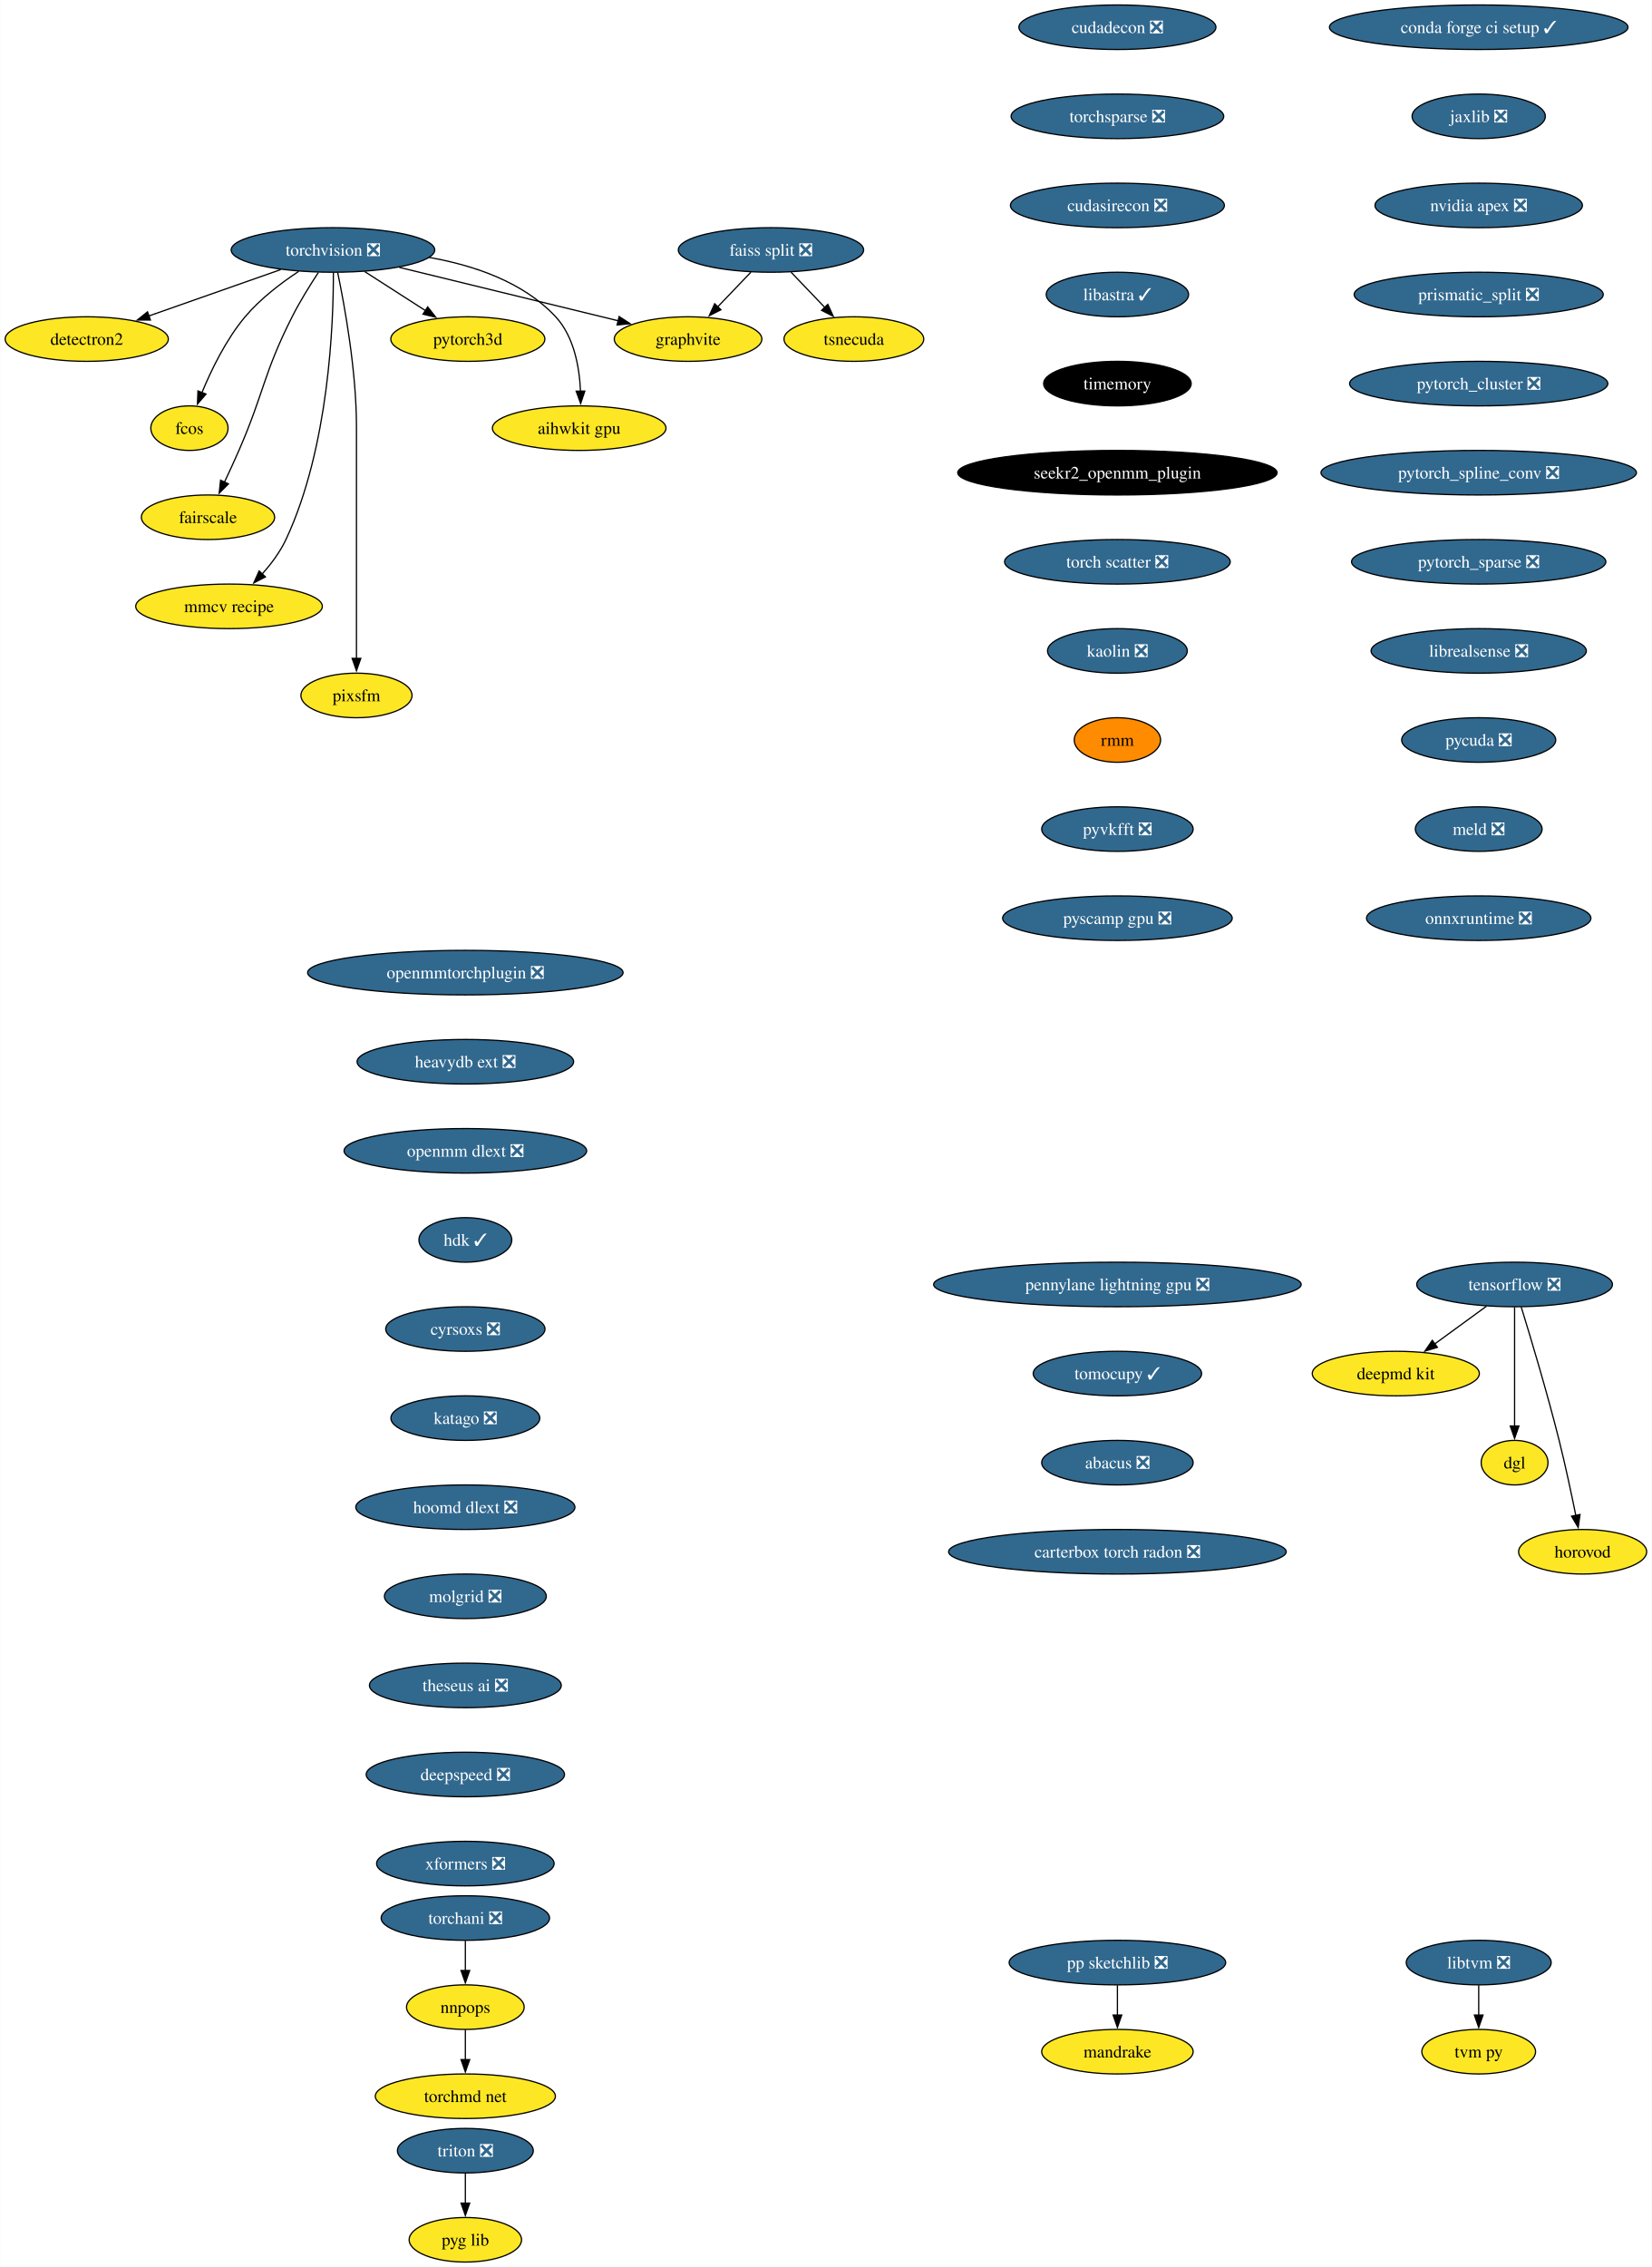
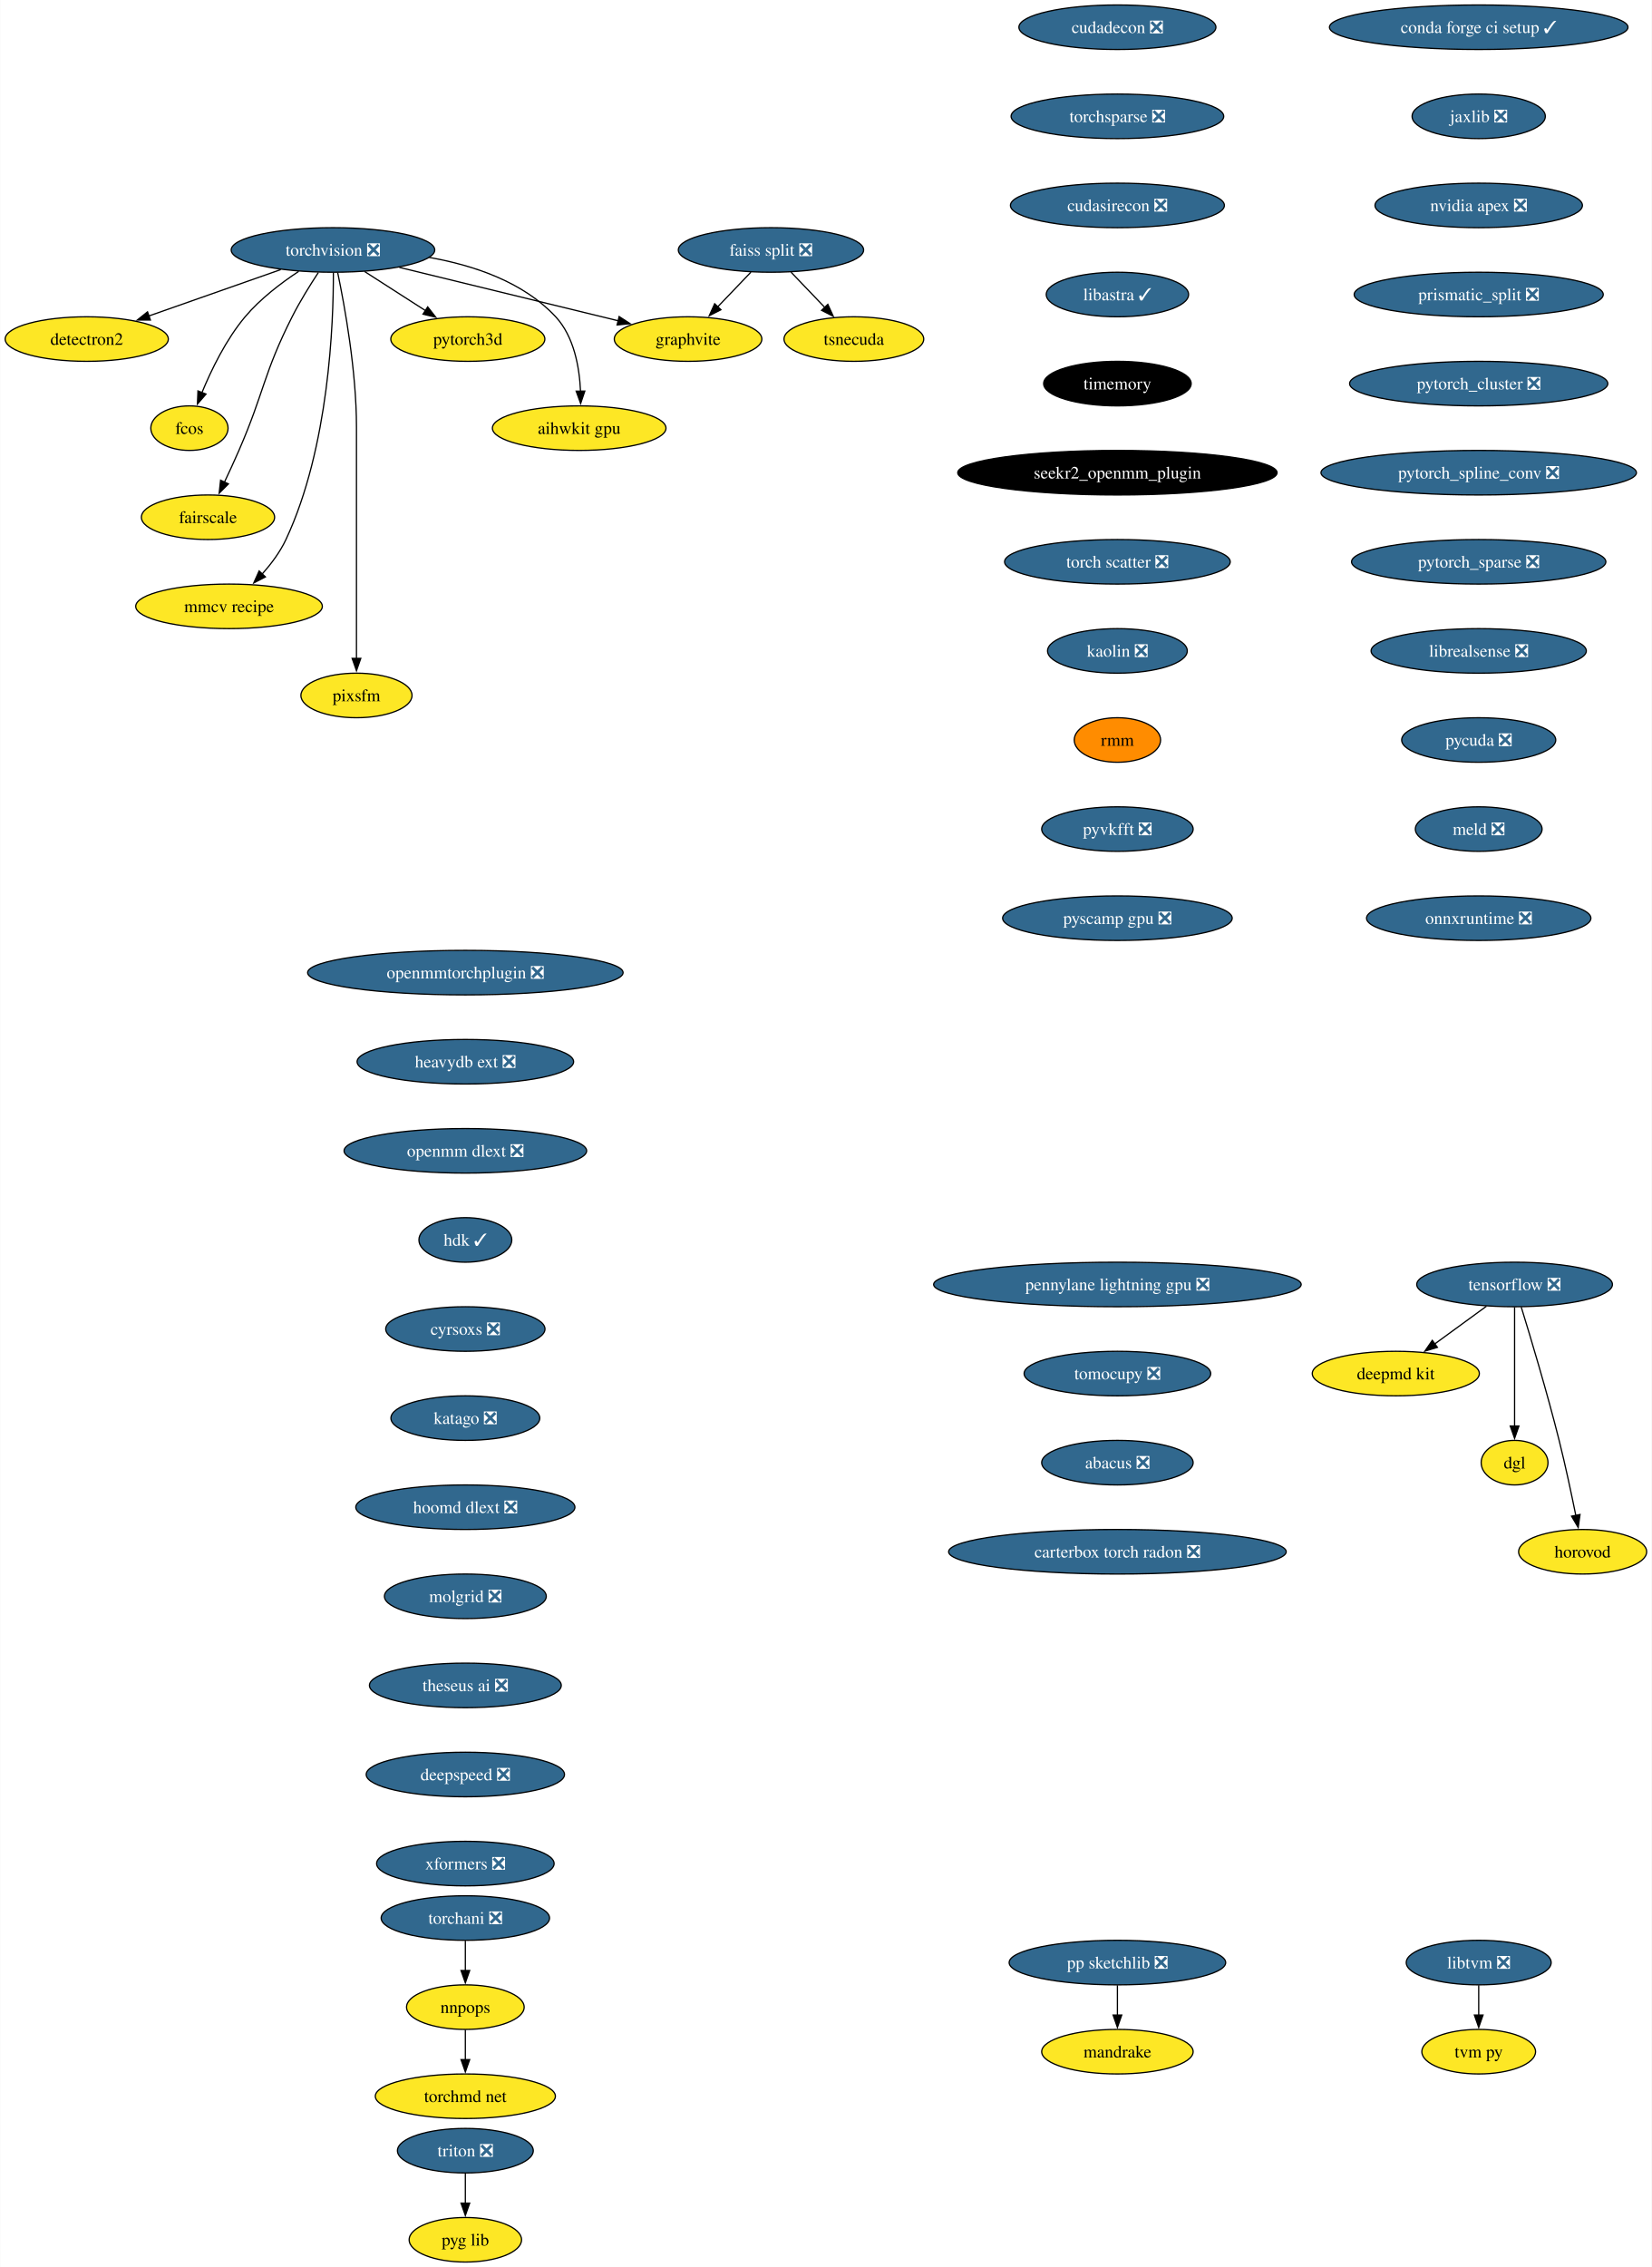
<svg xmlns="http://www.w3.org/2000/svg" xmlns:xlink="http://www.w3.org/1999/xlink" width="1335pt" height="1832pt" viewBox="0.00 0.00 1334.67 1832.00">
  <g id="graph0" class="graph" transform="scale(1 1) rotate(0) translate(4 1828)">
    <polygon fill="white" stroke="none" points="-4,4 -4,-1828 1330.67,-1828 1330.67,4 -4,4" />
    <g id="node1" class="node">
      <g id="a_node1">
        <a xlink:href="https://github.com/conda-forge/torchvision-feedstock/pull/85" xlink:title="torchvision ❎">
          <ellipse fill="#31688e" stroke="black" cx="264.94" cy="-1626" rx="82.25" ry="18" />
          <text text-anchor="middle" x="264.94" y="-1621.33" font-family="Times,serif" font-size="14.00" fill="white">torchvision ❎</text>
        </a>
      </g>
    </g>
    <g id="node2" class="node">
      <g id="a_node2">
        <a xlink:href="https://github.com/conda-forge/detectron2-feedstock" xlink:title="detectron2">
          <ellipse fill="#fde725" stroke="black" cx="65.94" cy="-1554" rx="65.94" ry="18" />
          <text text-anchor="middle" x="65.94" y="-1549.33" font-family="Times,serif" font-size="14.00">detectron2</text>
        </a>
      </g>
    </g>
    <g id="edge1" class="edge">
      <path fill="none" stroke="black" d="M222.74,-1610.15C191.58,-1599.19 149.04,-1584.23 116.13,-1572.66" />
      <polygon fill="black" stroke="black" points="117.4,-1569.39 106.8,-1569.37 115.07,-1575.99 117.4,-1569.39" />
    </g>
    <g id="node3" class="node">
      <g id="a_node3">
        <a xlink:href="https://github.com/conda-forge/fcos-feedstock" xlink:title="fcos">
          <ellipse fill="#fde725" stroke="black" cx="148.94" cy="-1482" rx="31.22" ry="18" />
          <text text-anchor="middle" x="148.94" y="-1477.33" font-family="Times,serif" font-size="14.00">fcos</text>
        </a>
      </g>
    </g>
    <g id="edge2" class="edge">
      <path fill="none" stroke="black" d="M237.22,-1608.68C222.98,-1599.29 206.11,-1586.48 193.94,-1572 178.55,-1553.69 166.67,-1529.23 158.99,-1510.59" />
      <polygon fill="black" stroke="black" points="162.34,-1509.53 155.41,-1501.51 155.82,-1512.1 162.34,-1509.53" />
    </g>
    <g id="node4" class="node">
      <g id="a_node4">
        <a xlink:href="https://github.com/conda-forge/fairscale-feedstock" xlink:title="fairscale">
          <ellipse fill="#fde725" stroke="black" cx="163.94" cy="-1410" rx="53.84" ry="18" />
          <text text-anchor="middle" x="163.94" y="-1405.33" font-family="Times,serif" font-size="14.00">fairscale</text>
        </a>
      </g>
    </g>
    <g id="edge3" class="edge">
      <path fill="none" stroke="black" d="M253.13,-1607.79C246.45,-1597.63 238.2,-1584.38 231.94,-1572 208.64,-1525.89 209.53,-1511.39 188.94,-1464 185.27,-1455.57 181.08,-1446.48 177.19,-1438.25" />
      <polygon fill="black" stroke="black" points="180.44,-1436.94 172.97,-1429.43 174.13,-1439.96 180.44,-1436.94" />
    </g>
    <g id="node5" class="node">
      <g id="a_node5">
        <a xlink:href="https://github.com/conda-forge/graphvite-feedstock" xlink:title="graphvite">
          <ellipse fill="#fde725" stroke="black" cx="551.94" cy="-1554" rx="59.63" ry="18" />
          <text text-anchor="middle" x="551.94" y="-1549.33" font-family="Times,serif" font-size="14.00">graphvite</text>
        </a>
      </g>
    </g>
    <g id="edge4" class="edge">
      <path fill="none" stroke="black" d="M318.58,-1611.92C369.07,-1599.6 444.38,-1581.23 495.7,-1568.72" />
      <polygon fill="black" stroke="black" points="496.23,-1572.19 505.12,-1566.42 494.57,-1565.39 496.23,-1572.19" />
    </g>
    <g id="node6" class="node">
      <g id="a_node6">
        <a xlink:href="https://github.com/conda-forge/mmcv-recipe-feedstock" xlink:title="mmcv recipe">
          <ellipse fill="#fde725" stroke="black" cx="180.94" cy="-1338" rx="75.41" ry="18" />
          <text text-anchor="middle" x="180.94" y="-1333.33" font-family="Times,serif" font-size="14.00">mmcv recipe</text>
        </a>
      </g>
    </g>
    <g id="edge5" class="edge">
      <path fill="none" stroke="black" d="M265.27,-1607.69C265.39,-1567.69 261.9,-1466.6 226.94,-1392 222.23,-1381.95 215.05,-1372.35 207.76,-1364.14" />
      <polygon fill="black" stroke="black" points="210.35,-1361.8 200.94,-1356.93 205.27,-1366.6 210.35,-1361.8" />
    </g>
    <g id="node7" class="node">
      <g id="a_node7">
        <a xlink:href="https://github.com/conda-forge/pixsfm-feedstock" xlink:title="pixsfm">
          <ellipse fill="#fde725" stroke="black" cx="283.94" cy="-1266" rx="44.9" ry="18" />
          <text text-anchor="middle" x="283.94" y="-1261.33" font-family="Times,serif" font-size="14.00">pixsfm</text>
        </a>
      </g>
    </g>
    <g id="edge6" class="edge">
      <path fill="none" stroke="black" d="M268.78,-1607.61C274.34,-1580.94 283.94,-1528.27 283.94,-1483 283.94,-1483 283.94,-1483 283.94,-1409 283.94,-1369.74 283.94,-1324.38 283.94,-1295.69" />
      <polygon fill="black" stroke="black" points="287.44,-1296 283.94,-1286 280.44,-1296 287.44,-1296" />
    </g>
    <g id="node8" class="node">
      <g id="a_node8">
        <a xlink:href="https://github.com/conda-forge/pytorch3d-feedstock" xlink:title="pytorch3d">
          <ellipse fill="#fde725" stroke="black" cx="373.94" cy="-1554" rx="62.26" ry="18" />
          <text text-anchor="middle" x="373.94" y="-1549.33" font-family="Times,serif" font-size="14.00">pytorch3d</text>
        </a>
      </g>
    </g>
    <g id="edge7" class="edge">
      <path fill="none" stroke="black" d="M290.49,-1608.59C305.19,-1599.15 323.84,-1587.17 339.78,-1576.94" />
      <polygon fill="black" stroke="black" points="341.5,-1579.99 348.02,-1571.65 337.71,-1574.1 341.5,-1579.99" />
    </g>
    <g id="node9" class="node">
      <g id="a_node9">
        <a xlink:href="https://github.com/conda-forge/aihwkit-gpu-feedstock" xlink:title="aihwkit gpu">
          <ellipse fill="#fde725" stroke="black" cx="463.94" cy="-1482" rx="70.15" ry="18" />
          <text text-anchor="middle" x="463.94" y="-1477.33" font-family="Times,serif" font-size="14.00">aihwkit gpu</text>
        </a>
      </g>
    </g>
    <g id="edge8" class="edge">
      <path fill="none" stroke="black" d="M342.69,-1619.98C378.53,-1613.66 418.81,-1600.19 444.94,-1572 459.81,-1555.95 464.15,-1531.23 465.01,-1511.91" />
      <polygon fill="black" stroke="black" points="468.5,-1511.97 465.12,-1501.93 461.51,-1511.89 468.5,-1511.97" />
    </g>
    <g id="node10" class="node">
      <g id="a_node10">
        <a xlink:href="https://github.com/conda-forge/tensorflow-feedstock/pull/354" xlink:title="tensorflow ❎">
          <ellipse fill="#31688e" stroke="black" cx="1219.94" cy="-790" rx="79.09" ry="18" />
          <text text-anchor="middle" x="1219.94" y="-785.33" font-family="Times,serif" font-size="14.00" fill="white">tensorflow ❎</text>
        </a>
      </g>
    </g>
    <g id="node11" class="node">
      <g id="a_node11">
        <a xlink:href="https://github.com/conda-forge/deepmd-kit-feedstock" xlink:title="deepmd kit">
          <ellipse fill="#fde725" stroke="black" cx="1123.94" cy="-718" rx="67.52" ry="18" />
          <text text-anchor="middle" x="1123.94" y="-713.33" font-family="Times,serif" font-size="14.00">deepmd kit</text>
        </a>
      </g>
    </g>
    <g id="edge9" class="edge">
      <path fill="none" stroke="black" d="M1197.19,-772.41C1184.66,-763.28 1168.93,-751.81 1155.27,-741.84" />
      <polygon fill="black" stroke="black" points="1157.56,-739.18 1147.42,-736.12 1153.44,-744.84 1157.56,-739.18" />
    </g>
    <g id="node12" class="node">
      <g id="a_node12">
        <a xlink:href="https://github.com/conda-forge/dgl-feedstock" xlink:title="dgl">
          <ellipse fill="#fde725" stroke="black" cx="1219.94" cy="-646" rx="27.01" ry="18" />
          <text text-anchor="middle" x="1219.94" y="-641.33" font-family="Times,serif" font-size="14.00">dgl</text>
        </a>
      </g>
    </g>
    <g id="edge10" class="edge">
      <path fill="none" stroke="black" d="M1219.94,-771.59C1219.94,-747.61 1219.94,-704.14 1219.94,-675.42" />
      <polygon fill="black" stroke="black" points="1223.44,-675.62 1219.94,-665.62 1216.44,-675.62 1223.44,-675.62" />
    </g>
    <g id="node13" class="node">
      <g id="a_node13">
        <a xlink:href="https://github.com/conda-forge/horovod-feedstock" xlink:title="horovod">
          <ellipse fill="#fde725" stroke="black" cx="1274.94" cy="-574" rx="51.74" ry="18" />
          <text text-anchor="middle" x="1274.94" y="-569.33" font-family="Times,serif" font-size="14.00">horovod</text>
        </a>
      </g>
    </g>
    <g id="edge11" class="edge">
      <path fill="none" stroke="black" d="M1225.33,-771.71C1232.74,-747.69 1246.23,-702.78 1255.94,-664 1260.99,-643.83 1265.87,-620.87 1269.42,-603.32" />
      <polygon fill="black" stroke="black" points="1272.83,-604.12 1271.35,-593.63 1265.97,-602.75 1272.83,-604.12" />
    </g>
    <g id="node14" class="node">
      <g id="a_node14">
        <a xlink:href="https://github.com/conda-forge/conda-forge-ci-setup-feedstock/pull/301" xlink:title="conda forge ci setup ✓">
          <ellipse fill="#31688e" stroke="black" cx="1190.94" cy="-1806" rx="120.65" ry="18" />
          <text text-anchor="middle" x="1190.94" y="-1801.33" font-family="Times,serif" font-size="14.00" fill="white">conda forge ci setup ✓</text>
        </a>
      </g>
    </g>
    <g id="node15" class="node">
      <g id="a_node15">
        <a xlink:href="https://github.com/conda-forge/jaxlib-feedstock/pull/209" xlink:title="jaxlib ❎">
          <ellipse fill="#31688e" stroke="black" cx="1190.94" cy="-1734" rx="53.84" ry="18" />
          <text text-anchor="middle" x="1190.94" y="-1729.33" font-family="Times,serif" font-size="14.00" fill="white">jaxlib ❎</text>
        </a>
      </g>
    </g>
    <g id="node16" class="node">
      <g id="a_node16">
        <a xlink:href="https://github.com/conda-forge/nvidia-apex-feedstock/pull/37" xlink:title="nvidia apex ❎">
          <ellipse fill="#31688e" stroke="black" cx="1190.94" cy="-1662" rx="83.83" ry="18" />
          <text text-anchor="middle" x="1190.94" y="-1657.33" font-family="Times,serif" font-size="14.00" fill="white">nvidia apex ❎</text>
        </a>
      </g>
    </g>
    <g id="node17" class="node">
      <g id="a_node17">
        <a xlink:href="https://github.com/conda-forge/prismatic_split-feedstock/pull/54" xlink:title="prismatic_split ❎">
          <ellipse fill="#31688e" stroke="black" cx="1190.94" cy="-1590" rx="100.66" ry="18" />
          <text text-anchor="middle" x="1190.94" y="-1585.33" font-family="Times,serif" font-size="14.00" fill="white">prismatic_split ❎</text>
        </a>
      </g>
    </g>
    <g id="node18" class="node">
      <g id="a_node18">
        <a xlink:href="https://github.com/conda-forge/pytorch_cluster-feedstock/pull/49" xlink:title="pytorch_cluster ❎">
          <ellipse fill="#31688e" stroke="black" cx="1190.94" cy="-1518" rx="104.35" ry="18" />
          <text text-anchor="middle" x="1190.94" y="-1513.33" font-family="Times,serif" font-size="14.00" fill="white">pytorch_cluster ❎</text>
        </a>
      </g>
    </g>
    <g id="node23" class="node">
      <g id="a_node23">
        <a xlink:href="https://github.com/conda-forge/pytorch_spline_conv-feedstock/pull/36" xlink:title="pytorch_spline_conv ❎">
          <ellipse fill="#31688e" stroke="black" cx="1190.94" cy="-1446" rx="127.49" ry="18" />
          <text text-anchor="middle" x="1190.94" y="-1441.33" font-family="Times,serif" font-size="14.00" fill="white">pytorch_spline_conv ❎</text>
        </a>
      </g>
    </g>
    <g id="node19" class="node">
      <g id="a_node19">
        <a xlink:href="https://github.com/conda-forge/pp-sketchlib-feedstock/pull/46" xlink:title="pp sketchlib ❎">
          <ellipse fill="#31688e" stroke="black" cx="898.94" cy="-242" rx="87.51" ry="18" />
          <text text-anchor="middle" x="898.94" y="-237.32" font-family="Times,serif" font-size="14.00" fill="white">pp sketchlib ❎</text>
        </a>
      </g>
    </g>
    <g id="node20" class="node">
      <g id="a_node20">
        <a xlink:href="https://github.com/conda-forge/mandrake-feedstock" xlink:title="mandrake">
          <ellipse fill="#fde725" stroke="black" cx="898.94" cy="-170" rx="61.2" ry="18" />
          <text text-anchor="middle" x="898.94" y="-165.32" font-family="Times,serif" font-size="14.00">mandrake</text>
        </a>
      </g>
    </g>
    <g id="edge16" class="edge">
      <path fill="none" stroke="black" d="M898.94,-223.7C898.94,-216.41 898.94,-207.73 898.94,-199.54" />
      <polygon fill="black" stroke="black" points="902.44,-199.62 898.94,-189.62 895.44,-199.62 902.44,-199.62" />
    </g>
    <g id="node21" class="node">
      <g id="a_node21">
        <a xlink:href="https://github.com/conda-forge/faiss-split-feedstock/pull/72" xlink:title="faiss split ❎">
          <ellipse fill="#31688e" stroke="black" cx="618.94" cy="-1626" rx="74.88" ry="18" />
          <text text-anchor="middle" x="618.94" y="-1621.33" font-family="Times,serif" font-size="14.00" fill="white">faiss split ❎</text>
        </a>
      </g>
    </g>
    <g id="edge17" class="edge">
      <path fill="none" stroke="black" d="M602.72,-1608.05C594.66,-1599.63 584.75,-1589.28 575.84,-1579.97" />
      <polygon fill="black" stroke="black" points="578.5,-1577.69 569.06,-1572.88 573.44,-1582.53 578.5,-1577.69" />
    </g>
    <g id="node22" class="node">
      <g id="a_node22">
        <a xlink:href="https://github.com/conda-forge/tsnecuda-feedstock" xlink:title="tsnecuda">
          <ellipse fill="#fde725" stroke="black" cx="685.94" cy="-1554" rx="56.47" ry="18" />
          <text text-anchor="middle" x="685.94" y="-1549.33" font-family="Times,serif" font-size="14.00">tsnecuda</text>
        </a>
      </g>
    </g>
    <g id="edge18" class="edge">
      <path fill="none" stroke="black" d="M635.16,-1608.05C643.34,-1599.5 653.42,-1588.97 662.44,-1579.56" />
      <polygon fill="black" stroke="black" points="664.9,-1582.04 669.28,-1572.4 659.84,-1577.2 664.9,-1582.04" />
    </g>
    <g id="node24" class="node">
      <g id="a_node24">
        <a xlink:href="https://github.com/conda-forge/pytorch_sparse-feedstock/pull/59" xlink:title="pytorch_sparse ❎">
          <ellipse fill="#31688e" stroke="black" cx="1190.94" cy="-1374" rx="102.77" ry="18" />
          <text text-anchor="middle" x="1190.94" y="-1369.33" font-family="Times,serif" font-size="14.00" fill="white">pytorch_sparse ❎</text>
        </a>
      </g>
    </g>
    <g id="node25" class="node">
      <g id="a_node25">
        <a xlink:href="https://github.com/conda-forge/librealsense-feedstock/pull/56" xlink:title="librealsense ❎">
          <ellipse fill="#31688e" stroke="black" cx="1190.94" cy="-1302" rx="86.98" ry="18" />
          <text text-anchor="middle" x="1190.94" y="-1297.33" font-family="Times,serif" font-size="14.00" fill="white">librealsense ❎</text>
        </a>
      </g>
    </g>
    <g id="node31" class="node">
      <g id="a_node31">
        <a xlink:href="https://github.com/conda-forge/pycuda-feedstock/pull/33" xlink:title="pycuda ❎">
          <ellipse fill="#31688e" stroke="black" cx="1190.94" cy="-1230" rx="62.26" ry="18" />
          <text text-anchor="middle" x="1190.94" y="-1225.33" font-family="Times,serif" font-size="14.00" fill="white">pycuda ❎</text>
        </a>
      </g>
    </g>
    <g id="node26" class="node">
      <g id="a_node26">
        <a xlink:href="https://github.com/conda-forge/libtvm-feedstock/pull/35" xlink:title="libtvm ❎">
          <ellipse fill="#31688e" stroke="black" cx="1190.94" cy="-242" rx="58.57" ry="18" />
          <text text-anchor="middle" x="1190.94" y="-237.32" font-family="Times,serif" font-size="14.00" fill="white">libtvm ❎</text>
        </a>
      </g>
    </g>
    <g id="node27" class="node">
      <g id="a_node27">
        <a xlink:href="https://github.com/conda-forge/tvm-py-feedstock" xlink:title="tvm py">
          <ellipse fill="#fde725" stroke="black" cx="1190.94" cy="-170" rx="45.95" ry="18" />
          <text text-anchor="middle" x="1190.94" y="-165.32" font-family="Times,serif" font-size="14.00">tvm py</text>
        </a>
      </g>
    </g>
    <g id="edge22" class="edge">
      <path fill="none" stroke="black" d="M1190.94,-223.7C1190.94,-216.41 1190.94,-207.73 1190.94,-199.54" />
      <polygon fill="black" stroke="black" points="1194.44,-199.62 1190.94,-189.62 1187.44,-199.62 1194.44,-199.62" />
    </g>
    <g id="node28" class="node">
      <g id="a_node28">
        <a xlink:href="https://github.com/conda-forge/torchani-feedstock/pull/28" xlink:title="torchani ❎">
          <ellipse fill="#31688e" stroke="black" cx="371.94" cy="-278" rx="68.04" ry="18" />
          <text text-anchor="middle" x="371.94" y="-273.32" font-family="Times,serif" font-size="14.00" fill="white">torchani ❎</text>
        </a>
      </g>
    </g>
    <g id="node29" class="node">
      <g id="a_node29">
        <a xlink:href="https://github.com/conda-forge/nnpops-feedstock" xlink:title="nnpops">
          <ellipse fill="#fde725" stroke="black" cx="371.94" cy="-206" rx="47.53" ry="18" />
          <text text-anchor="middle" x="371.94" y="-201.33" font-family="Times,serif" font-size="14.00">nnpops</text>
        </a>
      </g>
    </g>
    <g id="edge23" class="edge">
      <path fill="none" stroke="black" d="M371.94,-259.7C371.94,-252.41 371.94,-243.73 371.94,-235.54" />
      <polygon fill="black" stroke="black" points="375.44,-235.62 371.94,-225.62 368.44,-235.62 375.44,-235.62" />
    </g>
    <g id="node30" class="node">
      <g id="a_node30">
        <a xlink:href="https://github.com/conda-forge/torchmd-net-feedstock" xlink:title="torchmd net">
          <ellipse fill="#fde725" stroke="black" cx="371.94" cy="-134" rx="72.78" ry="18" />
          <text text-anchor="middle" x="371.94" y="-129.32" font-family="Times,serif" font-size="14.00">torchmd net</text>
        </a>
      </g>
    </g>
    <g id="edge24" class="edge">
      <path fill="none" stroke="black" d="M371.94,-187.7C371.94,-180.41 371.94,-171.73 371.94,-163.54" />
      <polygon fill="black" stroke="black" points="375.44,-163.62 371.94,-153.62 368.44,-163.62 375.44,-163.62" />
    </g>
    <g id="node32" class="node">
      <g id="a_node32">
        <a xlink:href="https://github.com/conda-forge/meld-feedstock/pull/23" xlink:title="meld ❎">
          <ellipse fill="#31688e" stroke="black" cx="1190.94" cy="-1158" rx="51.21" ry="18" />
          <text text-anchor="middle" x="1190.94" y="-1153.33" font-family="Times,serif" font-size="14.00" fill="white">meld ❎</text>
        </a>
      </g>
    </g>
    <g id="node33" class="node">
      <g id="a_node33">
        <a xlink:href="https://github.com/conda-forge/onnxruntime-feedstock/pull/88" xlink:title="onnxruntime ❎">
          <ellipse fill="#31688e" stroke="black" cx="1190.94" cy="-1086" rx="90.67" ry="18" />
          <text text-anchor="middle" x="1190.94" y="-1081.33" font-family="Times,serif" font-size="14.00" fill="white">onnxruntime ❎</text>
        </a>
      </g>
    </g>
    <g id="node34" class="node">
      <g id="a_node34">
        <a xlink:href="https://github.com/conda-forge/cudadecon-feedstock/pull/27" xlink:title="cudadecon ❎">
          <ellipse fill="#31688e" stroke="black" cx="898.94" cy="-1806" rx="79.62" ry="18" />
          <text text-anchor="middle" x="898.94" y="-1801.33" font-family="Times,serif" font-size="14.00" fill="white">cudadecon ❎</text>
        </a>
      </g>
    </g>
    <g id="node35" class="node">
      <g id="a_node35">
        <a xlink:href="https://github.com/conda-forge/torchsparse-feedstock/pull/30" xlink:title="torchsparse ❎">
          <ellipse fill="#31688e" stroke="black" cx="898.94" cy="-1734" rx="85.93" ry="18" />
          <text text-anchor="middle" x="898.94" y="-1729.33" font-family="Times,serif" font-size="14.00" fill="white">torchsparse ❎</text>
        </a>
      </g>
    </g>
    <g id="node36" class="node">
      <g id="a_node36">
        <a xlink:href="https://github.com/conda-forge/cudasirecon-feedstock/pull/27" xlink:title="cudasirecon ❎">
          <ellipse fill="#31688e" stroke="black" cx="898.94" cy="-1662" rx="86.46" ry="18" />
          <text text-anchor="middle" x="898.94" y="-1657.33" font-family="Times,serif" font-size="14.00" fill="white">cudasirecon ❎</text>
        </a>
      </g>
    </g>
    <g id="node37" class="node">
      <g id="a_node37">
        <a xlink:href="https://github.com/conda-forge/libastra-feedstock/pull/24" xlink:title="libastra ✓">
          <ellipse fill="#31688e" stroke="black" cx="898.94" cy="-1590" rx="57.52" ry="18" />
          <text text-anchor="middle" x="898.94" y="-1585.33" font-family="Times,serif" font-size="14.00" fill="white">libastra ✓</text>
        </a>
      </g>
    </g>
    <g id="node38" class="node">
      <g id="a_node38">
        <a xlink:href="https://github.com/conda-forge/timemory-feedstock" xlink:title="timemory">
          <ellipse fill="#000000" stroke="black" cx="898.94" cy="-1518" rx="59.63" ry="18" />
          <text text-anchor="middle" x="898.94" y="-1513.33" font-family="Times,serif" font-size="14.00" fill="white">timemory</text>
        </a>
      </g>
    </g>
    <g id="node39" class="node">
      <g id="a_node39">
        <a xlink:href="https://github.com/conda-forge/seekr2_openmm_plugin-feedstock" xlink:title="seekr2_openmm_plugin">
          <ellipse fill="#000000" stroke="black" cx="898.94" cy="-1446" rx="129.07" ry="18" />
          <text text-anchor="middle" x="898.94" y="-1441.33" font-family="Times,serif" font-size="14.00" fill="white">seekr2_openmm_plugin</text>
        </a>
      </g>
    </g>
    <g id="node40" class="node">
      <g id="a_node40">
        <a xlink:href="https://github.com/conda-forge/torch-scatter-feedstock/pull/27" xlink:title="torch scatter ❎">
          <ellipse fill="#31688e" stroke="black" cx="898.94" cy="-1374" rx="91.19" ry="18" />
          <text text-anchor="middle" x="898.94" y="-1369.33" font-family="Times,serif" font-size="14.00" fill="white">torch scatter ❎</text>
        </a>
      </g>
    </g>
    <g id="node41" class="node">
      <g id="a_node41">
        <a xlink:href="https://github.com/conda-forge/kaolin-feedstock/pull/21" xlink:title="kaolin ❎">
          <ellipse fill="#31688e" stroke="black" cx="898.94" cy="-1302" rx="56.47" ry="18" />
          <text text-anchor="middle" x="898.94" y="-1297.33" font-family="Times,serif" font-size="14.00" fill="white">kaolin ❎</text>
        </a>
      </g>
    </g>
    <g id="node42" class="node">
      <g id="a_node42">
        <a xlink:href="https://github.com/conda-forge/rmm-feedstock" xlink:title="rmm">
          <ellipse fill="#ff8c00" stroke="black" cx="898.94" cy="-1230" rx="34.9" ry="18" />
          <text text-anchor="middle" x="898.94" y="-1225.33" font-family="Times,serif" font-size="14.00">rmm</text>
        </a>
      </g>
    </g>
    <g id="node43" class="node">
      <g id="a_node43">
        <a xlink:href="https://github.com/conda-forge/pyvkfft-feedstock/pull/24" xlink:title="pyvkfft ❎">
          <ellipse fill="#31688e" stroke="black" cx="898.94" cy="-1158" rx="61.2" ry="18" />
          <text text-anchor="middle" x="898.94" y="-1153.33" font-family="Times,serif" font-size="14.00" fill="white">pyvkfft ❎</text>
        </a>
      </g>
    </g>
    <g id="node44" class="node">
      <g id="a_node44">
        <a xlink:href="https://github.com/conda-forge/pyscamp-gpu-feedstock/pull/9" xlink:title="pyscamp gpu ❎">
          <ellipse fill="#31688e" stroke="black" cx="898.94" cy="-1086" rx="92.77" ry="18" />
          <text text-anchor="middle" x="898.94" y="-1081.33" font-family="Times,serif" font-size="14.00" fill="white">pyscamp gpu ❎</text>
        </a>
      </g>
    </g>
    <g id="node45" class="node">
      <g id="a_node45">
        <a xlink:href="https://github.com/conda-forge/triton-feedstock/pull/16" xlink:title="triton ❎">
          <ellipse fill="#31688e" stroke="black" cx="371.94" cy="-90" rx="54.89" ry="18" />
          <text text-anchor="middle" x="371.94" y="-85.33" font-family="Times,serif" font-size="14.00" fill="white">triton ❎</text>
        </a>
      </g>
    </g>
    <g id="node46" class="node">
      <g id="a_node46">
        <a xlink:href="https://github.com/conda-forge/pyg-lib-feedstock" xlink:title="pyg lib">
          <ellipse fill="#fde725" stroke="black" cx="371.94" cy="-18" rx="45.42" ry="18" />
          <text text-anchor="middle" x="371.94" y="-13.32" font-family="Times,serif" font-size="14.00">pyg lib</text>
        </a>
      </g>
    </g>
    <g id="edge38" class="edge">
      <path fill="none" stroke="black" d="M371.94,-71.7C371.94,-64.41 371.94,-55.73 371.94,-47.54" />
      <polygon fill="black" stroke="black" points="375.44,-47.62 371.94,-37.62 368.44,-47.62 375.44,-47.62" />
    </g>
    <g id="node47" class="node">
      <g id="a_node47">
        <a xlink:href="https://github.com/conda-forge/openmmtorchplugin-feedstock/pull/22" xlink:title="openmmtorchplugin ❎">
          <ellipse fill="#31688e" stroke="black" cx="371.94" cy="-1042" rx="127.49" ry="18" />
          <text text-anchor="middle" x="371.94" y="-1037.33" font-family="Times,serif" font-size="14.00" fill="white">openmmtorchplugin ❎</text>
        </a>
      </g>
    </g>
    <g id="node48" class="node">
      <g id="a_node48">
        <a xlink:href="https://github.com/conda-forge/heavydb-ext-feedstock/pull/65" xlink:title="heavydb ext ❎">
          <ellipse fill="#31688e" stroke="black" cx="371.94" cy="-970" rx="87.51" ry="18" />
          <text text-anchor="middle" x="371.94" y="-965.33" font-family="Times,serif" font-size="14.00" fill="white">heavydb ext ❎</text>
        </a>
      </g>
    </g>
    <g id="node49" class="node">
      <g id="a_node49">
        <a xlink:href="https://github.com/conda-forge/openmm-dlext-feedstock/pull/11" xlink:title="openmm dlext ❎">
          <ellipse fill="#31688e" stroke="black" cx="371.94" cy="-898" rx="98.03" ry="18" />
          <text text-anchor="middle" x="371.94" y="-893.33" font-family="Times,serif" font-size="14.00" fill="white">openmm dlext ❎</text>
        </a>
      </g>
    </g>
    <g id="node50" class="node">
      <g id="a_node50">
        <a xlink:href="https://github.com/conda-forge/hdk-feedstock/pull/56" xlink:title="hdk ✓">
          <ellipse fill="#31688e" stroke="black" cx="371.94" cy="-826" rx="37.53" ry="18" />
          <text text-anchor="middle" x="371.94" y="-821.33" font-family="Times,serif" font-size="14.00" fill="white">hdk ✓</text>
        </a>
      </g>
    </g>
    <g id="node51" class="node">
      <g id="a_node51">
        <a xlink:href="https://github.com/conda-forge/cyrsoxs-feedstock/pull/15" xlink:title="cyrsoxs ❎">
          <ellipse fill="#31688e" stroke="black" cx="371.94" cy="-754" rx="64.36" ry="18" />
          <text text-anchor="middle" x="371.94" y="-749.33" font-family="Times,serif" font-size="14.00" fill="white">cyrsoxs ❎</text>
        </a>
      </g>
    </g>
    <g id="node52" class="node">
      <g id="a_node52">
        <a xlink:href="https://github.com/conda-forge/katago-feedstock/pull/9" xlink:title="katago ❎">
          <ellipse fill="#31688e" stroke="black" cx="371.94" cy="-682" rx="60.15" ry="18" />
          <text text-anchor="middle" x="371.94" y="-677.33" font-family="Times,serif" font-size="14.00" fill="white">katago ❎</text>
        </a>
      </g>
    </g>
    <g id="node53" class="node">
      <g id="a_node53">
        <a xlink:href="https://github.com/conda-forge/hoomd-dlext-feedstock/pull/13" xlink:title="hoomd dlext ❎">
          <ellipse fill="#31688e" stroke="black" cx="371.94" cy="-610" rx="88.56" ry="18" />
          <text text-anchor="middle" x="371.94" y="-605.33" font-family="Times,serif" font-size="14.00" fill="white">hoomd dlext ❎</text>
        </a>
      </g>
    </g>
    <g id="node54" class="node">
      <g id="a_node54">
        <a xlink:href="https://github.com/conda-forge/molgrid-feedstock/pull/8" xlink:title="molgrid ❎">
          <ellipse fill="#31688e" stroke="black" cx="371.94" cy="-538" rx="65.41" ry="18" />
          <text text-anchor="middle" x="371.94" y="-533.33" font-family="Times,serif" font-size="14.00" fill="white">molgrid ❎</text>
        </a>
      </g>
    </g>
    <g id="node55" class="node">
      <g id="a_node55">
        <a xlink:href="https://github.com/conda-forge/theseus-ai-feedstock/pull/14" xlink:title="theseus ai ❎">
          <ellipse fill="#31688e" stroke="black" cx="371.94" cy="-466" rx="77.52" ry="18" />
          <text text-anchor="middle" x="371.94" y="-461.32" font-family="Times,serif" font-size="14.00" fill="white">theseus ai ❎</text>
        </a>
      </g>
    </g>
    <g id="node56" class="node">
      <g id="a_node56">
        <a xlink:href="https://github.com/conda-forge/deepspeed-feedstock/pull/42" xlink:title="deepspeed ❎">
          <ellipse fill="#31688e" stroke="black" cx="371.94" cy="-394" rx="80.14" ry="18" />
          <text text-anchor="middle" x="371.94" y="-389.32" font-family="Times,serif" font-size="14.00" fill="white">deepspeed ❎</text>
        </a>
      </g>
    </g>
    <g id="node57" class="node">
      <g id="a_node57">
        <a xlink:href="https://github.com/conda-forge/xformers-feedstock/pull/21" xlink:title="xformers ❎">
          <ellipse fill="#31688e" stroke="black" cx="371.94" cy="-322" rx="71.73" ry="18" />
          <text text-anchor="middle" x="371.94" y="-317.32" font-family="Times,serif" font-size="14.00" fill="white">xformers ❎</text>
        </a>
      </g>
    </g>
    <g id="node58" class="node">
      <g id="a_node58">
        <a xlink:href="https://github.com/conda-forge/pennylane-lightning-gpu-feedstock/pull/15" xlink:title="pennylane lightning gpu ❎">
          <ellipse fill="#31688e" stroke="black" cx="898.94" cy="-790" rx="148.54" ry="18" />
          <text text-anchor="middle" x="898.94" y="-785.33" font-family="Times,serif" font-size="14.00" fill="white">pennylane lightning gpu ❎</text>
        </a>
      </g>
    </g>
    <g id="node59" class="node">
      <g id="a_node59">
-         <a xlink:href="https://github.com/conda-forge/tomocupy-feedstock/pull/20" xlink:title="tomocupy ✓">
-           <ellipse fill="#31688e" stroke="black" cx="898.94" cy="-718" rx="68.04" ry="18" />
-           <text text-anchor="middle" x="898.94" y="-713.33" font-family="Times,serif" font-size="14.00" fill="white">tomocupy ✓</text>
+         <a xlink:href="https://github.com/conda-forge/tomocupy-feedstock/pull/20" xlink:title="tomocupy ❎">
+           <ellipse fill="#31688e" stroke="black" cx="898.94" cy="-718" rx="75.41" ry="18" />
+           <text text-anchor="middle" x="898.94" y="-713.33" font-family="Times,serif" font-size="14.00" fill="white">tomocupy ❎</text>
        </a>
      </g>
    </g>
    <g id="node60" class="node">
      <g id="a_node60">
        <a xlink:href="https://github.com/conda-forge/abacus-feedstock/pull/15" xlink:title="abacus ❎">
          <ellipse fill="#31688e" stroke="black" cx="898.94" cy="-646" rx="61.2" ry="18" />
          <text text-anchor="middle" x="898.94" y="-641.33" font-family="Times,serif" font-size="14.00" fill="white">abacus ❎</text>
        </a>
      </g>
    </g>
    <g id="node61" class="node">
      <g id="a_node61">
        <a xlink:href="https://github.com/conda-forge/carterbox-torch-radon-feedstock/pull/8" xlink:title="carterbox torch radon ❎">
          <ellipse fill="#31688e" stroke="black" cx="898.94" cy="-574" rx="136.44" ry="18" />
          <text text-anchor="middle" x="898.94" y="-569.33" font-family="Times,serif" font-size="14.00" fill="white">carterbox torch radon ❎</text>
        </a>
      </g>
    </g>
  </g>
</svg>
